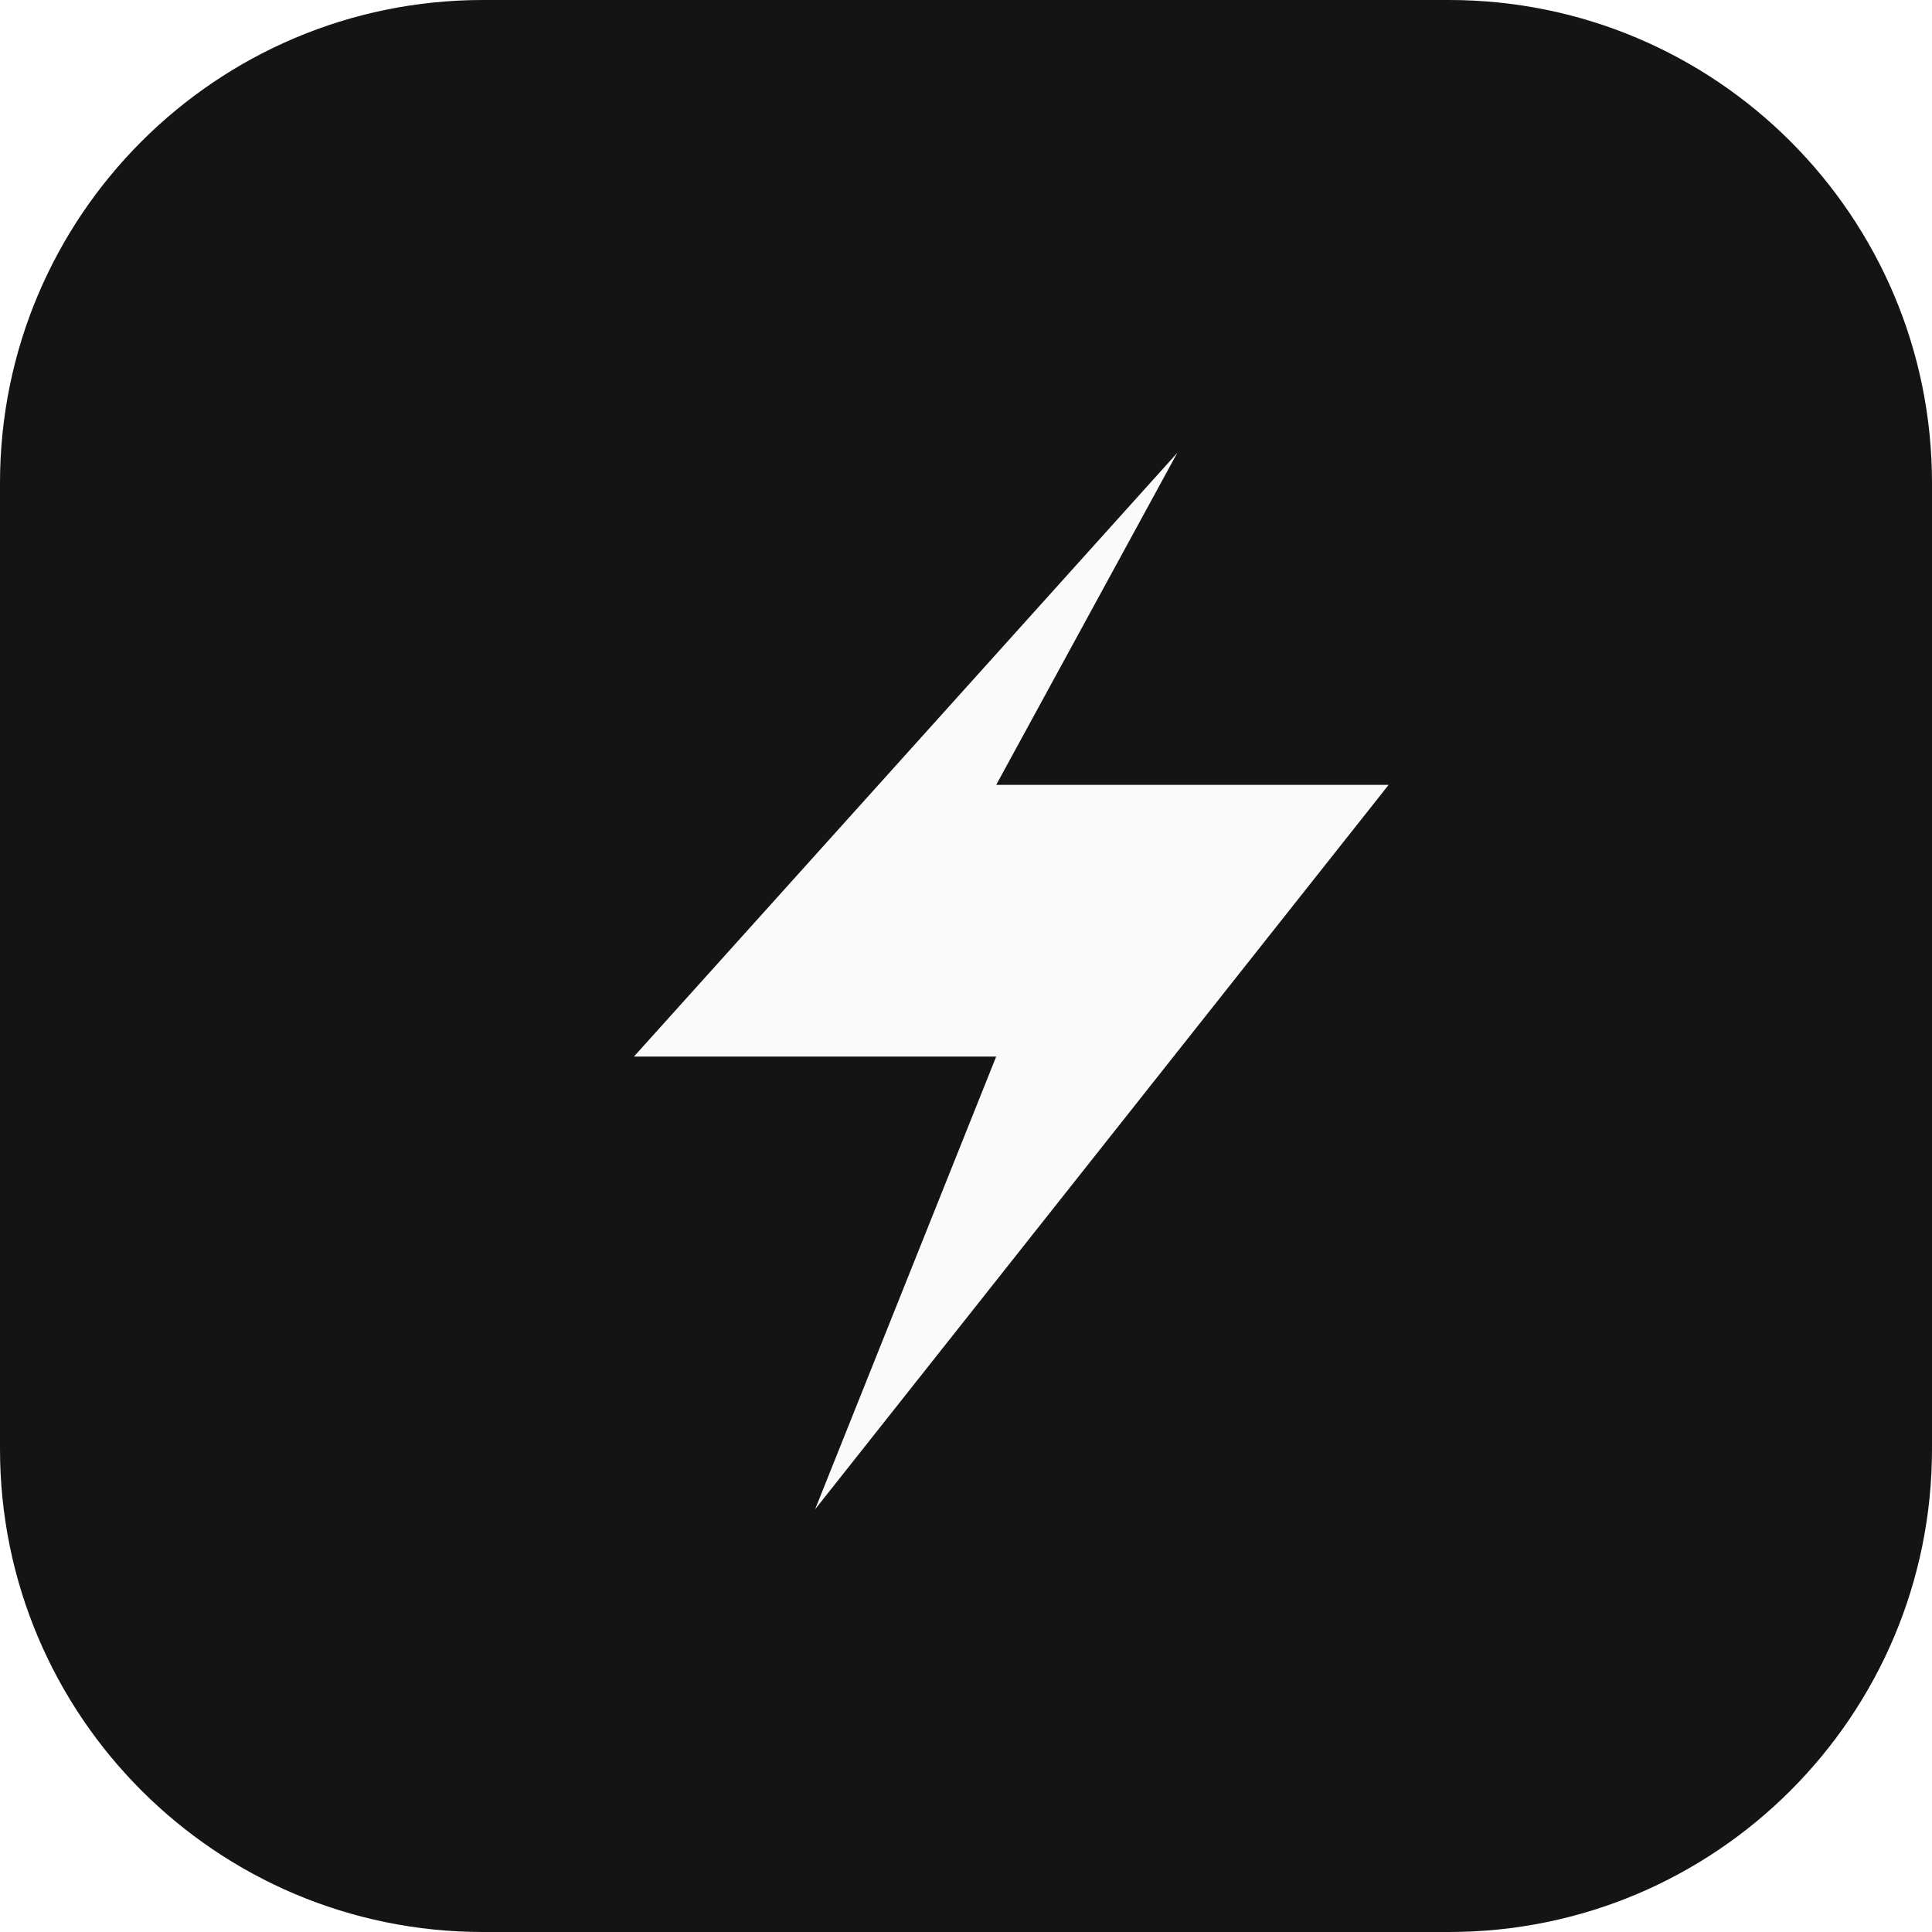
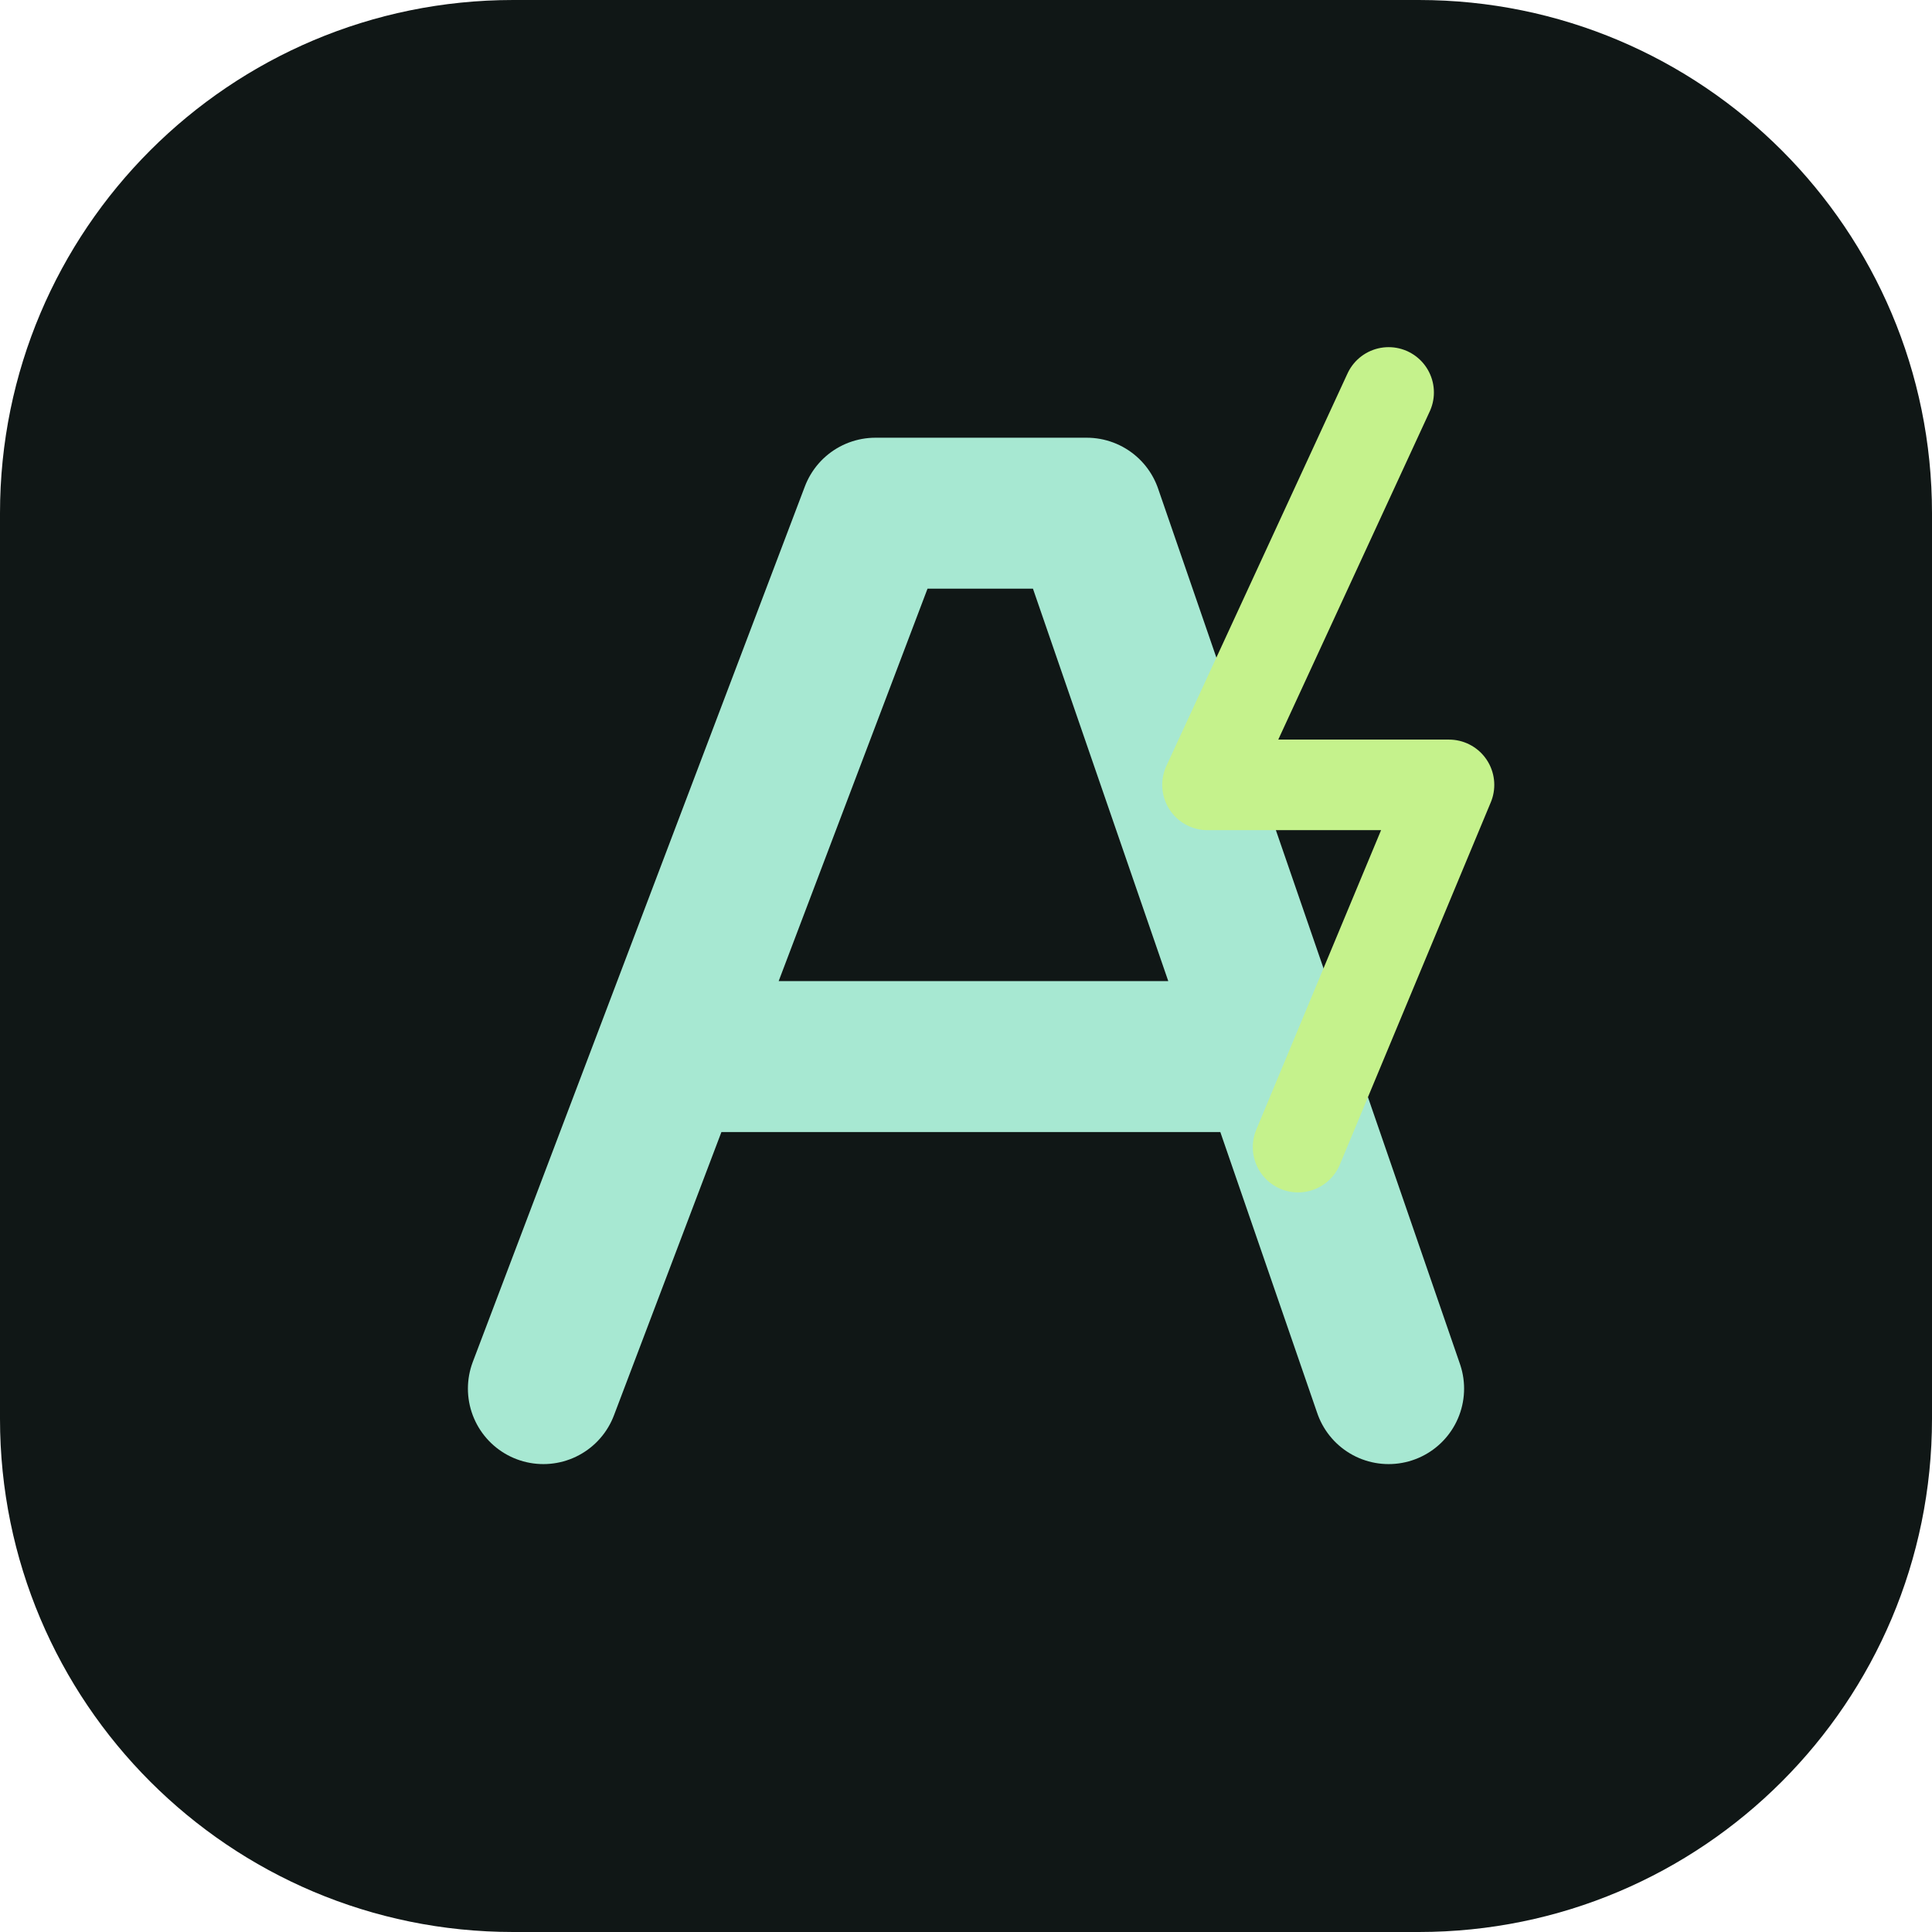
<svg xmlns="http://www.w3.org/2000/svg" viewBox="0 0 64 64">
-   <rect width="64" height="64" rx="16" fill="#141414" />
-   <path d="M39 15 21 35h12l-6 15 19-24H33z" fill="#fafafa" />
+   <rect width="64" height="64" rx="17" fill="#101716" />
+   <path d="M18 46 29 17h7l10 29M23 35h19" fill="none" stroke="#a7e8d2" stroke-linecap="round" stroke-linejoin="round" stroke-width="5" />
+   <path d="m46 13-6 13h8l-5 12" fill="none" stroke="#c5f28c" stroke-linecap="round" stroke-linejoin="round" stroke-width="3" />
</svg>
